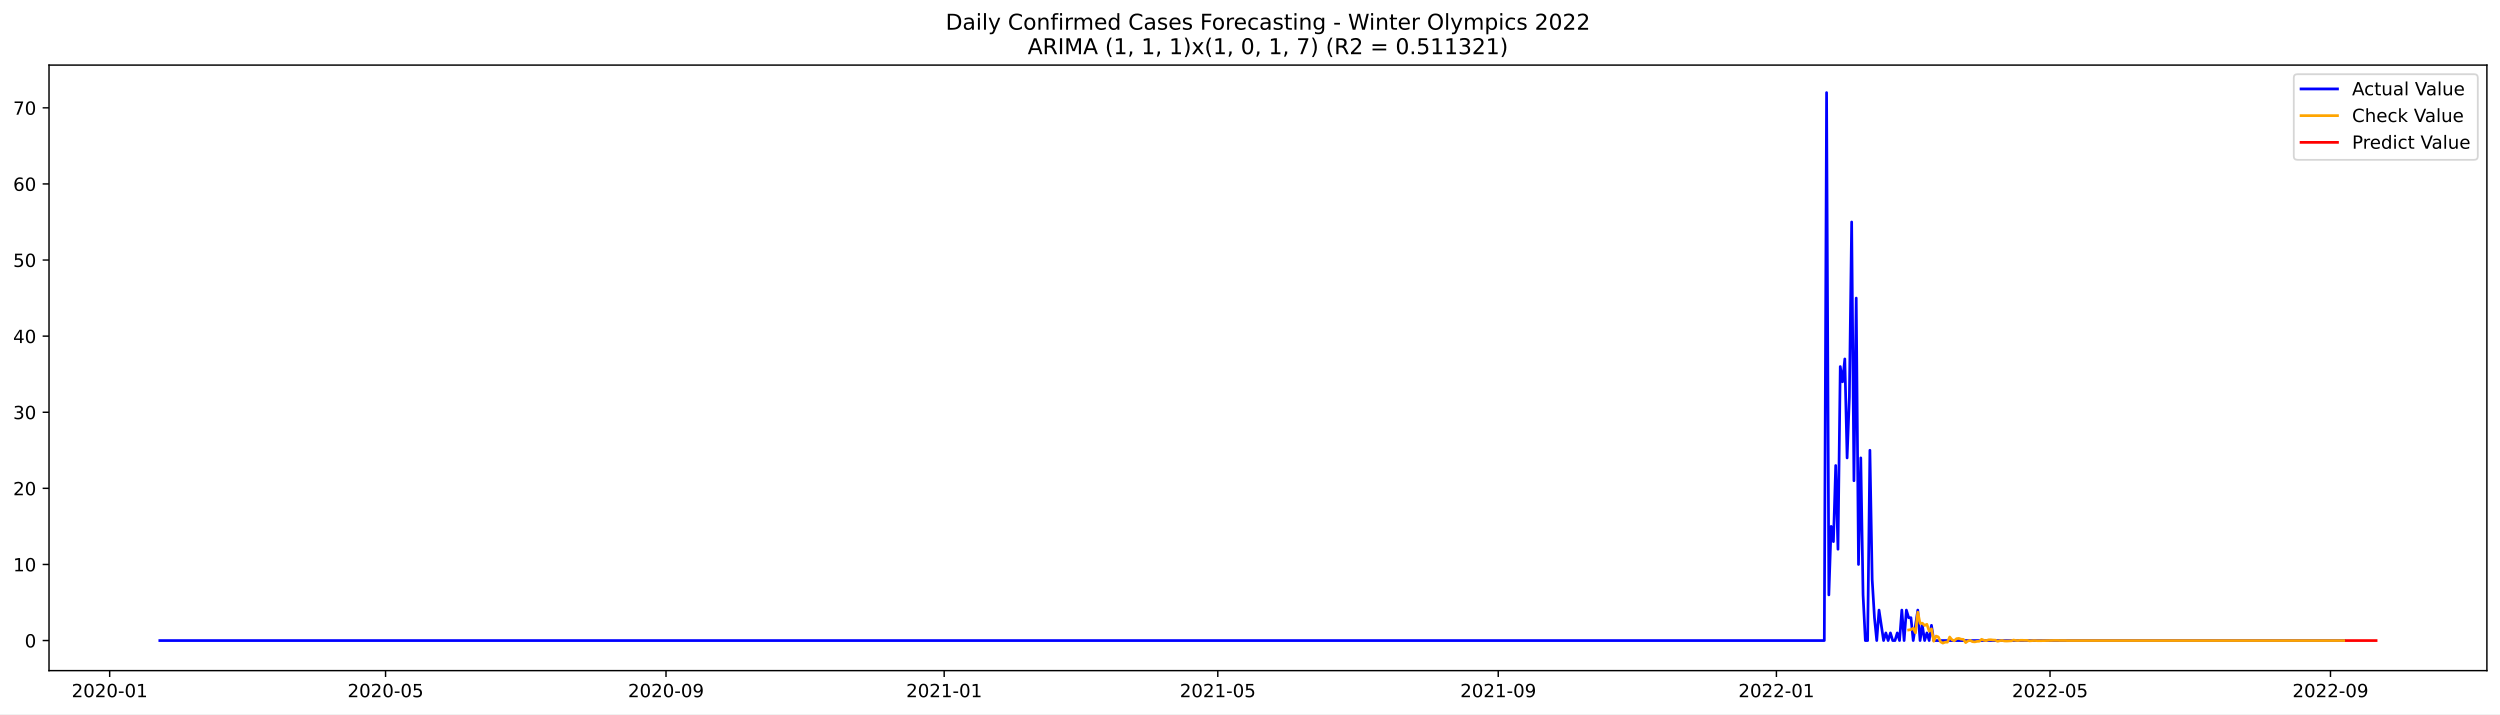
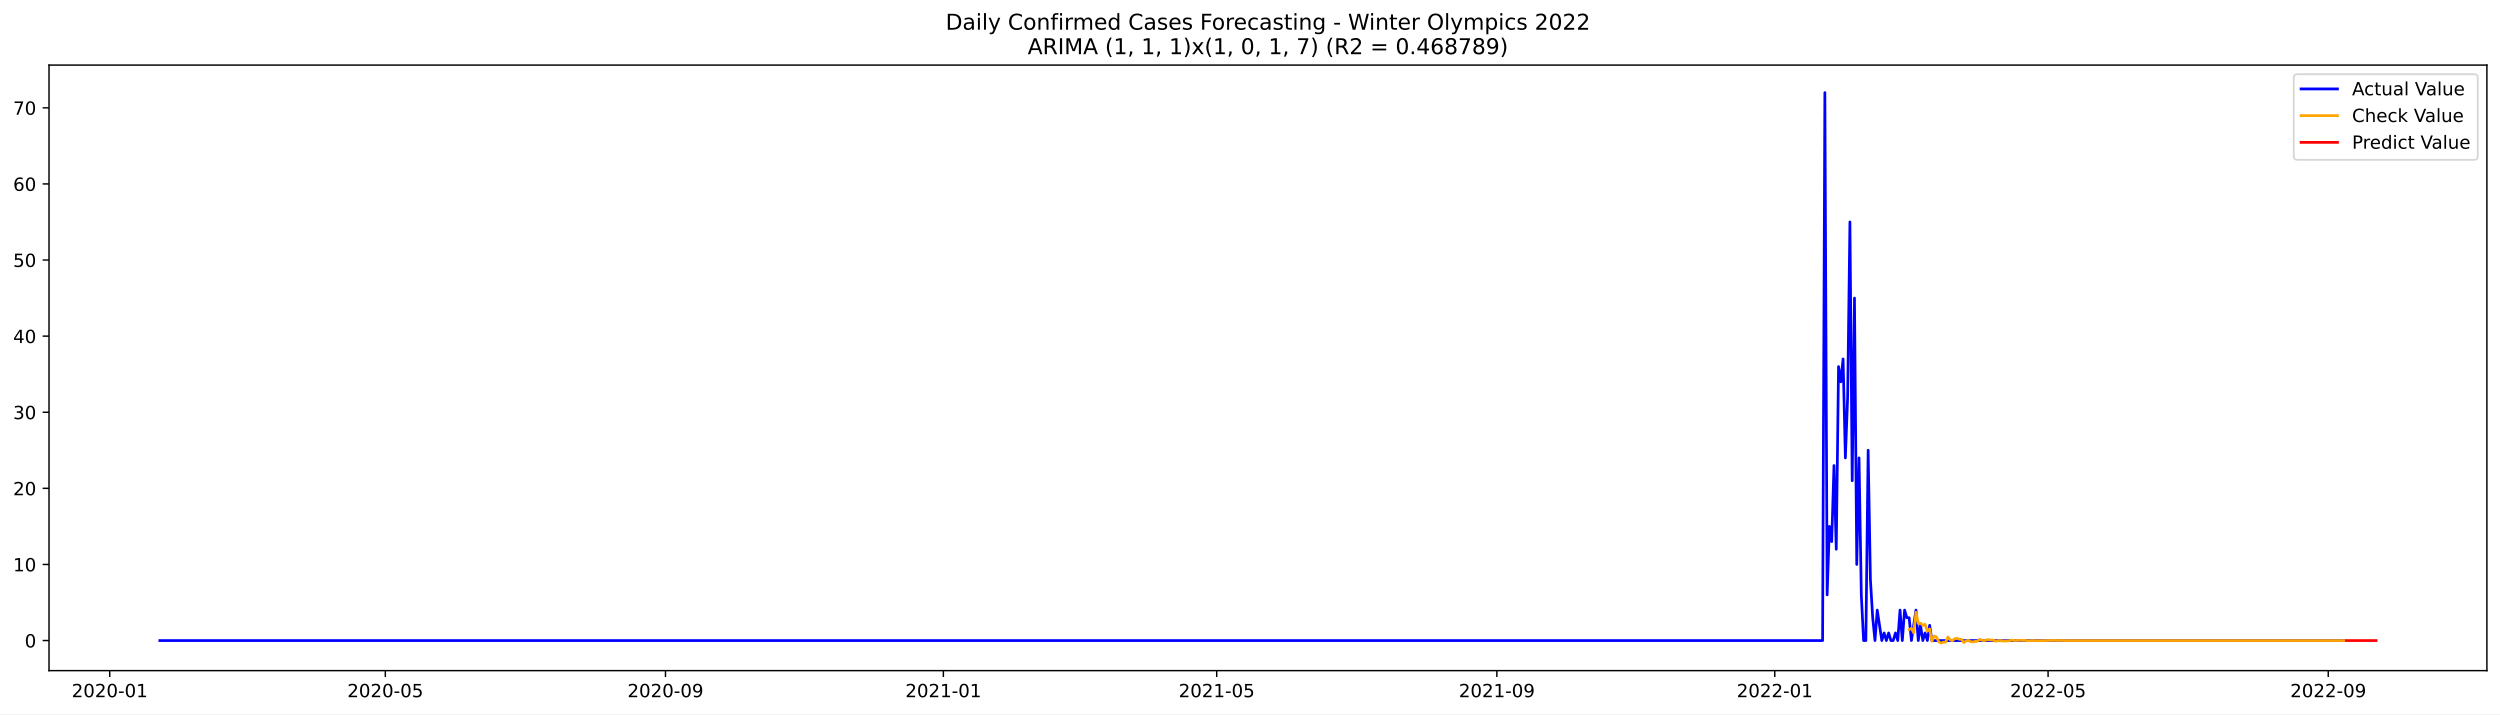
<svg xmlns="http://www.w3.org/2000/svg" xmlns:xlink="http://www.w3.org/1999/xlink" width="1373.325pt" height="392.274pt" viewBox="0 0 1373.325 392.274" version="1.1">
  <defs>
    <style type="text/css">*{stroke-linejoin: round; stroke-linecap: butt}</style>
  </defs>
  <g id="figure_1">
    <g id="patch_1">
      <path d="M 0 392.274  L 1373.325 392.274  L 1373.325 0  L 0 0  z " style="fill: #ffffff" />
    </g>
    <g id="axes_1">
      <g id="patch_2">
        <path d="M 26.925 368.396  L 1366.125 368.396  L 1366.125 35.755  L 26.925 35.755  z " style="fill: #ffffff" />
      </g>
      <g id="matplotlib.axis_1">
        <g id="xtick_1">
          <g id="line2d_1">
            <defs>
-               <path id="m6112188724" d="M 0 0  L 0 3.5  " style="stroke: #000000; stroke-width: 0.8" />
+               <path id="m1f21d8660a" d="M 0 0  L 0 3.5  " style="stroke: #000000; stroke-width: 0.8" />
            </defs>
            <g>
-               <use xlink:href="#m6112188724" x="60.242" y="368.396" style="stroke: #000000; stroke-width: 0.8" />
+               <use xlink:href="#m1f21d8660a" x="60.27" y="368.396" style="stroke: #000000; stroke-width: 0.8" />
            </g>
          </g>
          <g id="text_1">
-             <g transform="translate(39.35077 382.9939)scale(0.1 -0.1)">
+             <g transform="translate(39.37909 382.9939)scale(0.1 -0.1)">
              <defs>
                <path id="DejaVuSans-32" d="M 1228 531  L 3431 531  L 3431 0  L 469 0  L 469 531  Q 828 903 1448 1529  Q 2069 2156 2228 2338  Q 2531 2678 2651 2914  Q 2772 3150 2772 3378  Q 2772 3750 2511 3984  Q 2250 4219 1831 4219  Q 1534 4219 1204 4116  Q 875 4013 500 3803  L 500 4441  Q 881 4594 1212 4672  Q 1544 4750 1819 4750  Q 2544 4750 2975 4387  Q 3406 4025 3406 3419  Q 3406 3131 3298 2873  Q 3191 2616 2906 2266  Q 2828 2175 2409 1742  Q 1991 1309 1228 531  z " transform="scale(0.015625)" />
                <path id="DejaVuSans-30" d="M 2034 4250  Q 1547 4250 1301 3770  Q 1056 3291 1056 2328  Q 1056 1369 1301 889  Q 1547 409 2034 409  Q 2525 409 2770 889  Q 3016 1369 3016 2328  Q 3016 3291 2770 3770  Q 2525 4250 2034 4250  z M 2034 4750  Q 2819 4750 3233 4129  Q 3647 3509 3647 2328  Q 3647 1150 3233 529  Q 2819 -91 2034 -91  Q 1250 -91 836 529  Q 422 1150 422 2328  Q 422 3509 836 4129  Q 1250 4750 2034 4750  z " transform="scale(0.015625)" />
                <path id="DejaVuSans-2d" d="M 313 2009  L 1997 2009  L 1997 1497  L 313 1497  L 313 2009  z " transform="scale(0.015625)" />
                <path id="DejaVuSans-31" d="M 794 531  L 1825 531  L 1825 4091  L 703 3866  L 703 4441  L 1819 4666  L 2450 4666  L 2450 531  L 3481 531  L 3481 0  L 794 0  L 794 531  z " transform="scale(0.015625)" />
              </defs>
              <use xlink:href="#DejaVuSans-32" />
              <use xlink:href="#DejaVuSans-30" x="63.623" />
              <use xlink:href="#DejaVuSans-32" x="127.246" />
              <use xlink:href="#DejaVuSans-30" x="190.869" />
              <use xlink:href="#DejaVuSans-2d" x="254.492" />
              <use xlink:href="#DejaVuSans-30" x="290.576" />
              <use xlink:href="#DejaVuSans-31" x="354.199" />
            </g>
          </g>
        </g>
        <g id="xtick_2">
          <g id="line2d_2">
            <g>
-               <use xlink:href="#m6112188724" x="211.798" y="368.396" style="stroke: #000000; stroke-width: 0.8" />
+               <use xlink:href="#m1f21d8660a" x="211.67" y="368.396" style="stroke: #000000; stroke-width: 0.8" />
            </g>
          </g>
          <g id="text_2">
-             <g transform="translate(190.9063 382.9939)scale(0.1 -0.1)">
+             <g transform="translate(190.7789 382.9939)scale(0.1 -0.1)">
              <defs>
                <path id="DejaVuSans-35" d="M 691 4666  L 3169 4666  L 3169 4134  L 1269 4134  L 1269 2991  Q 1406 3038 1543 3061  Q 1681 3084 1819 3084  Q 2600 3084 3056 2656  Q 3513 2228 3513 1497  Q 3513 744 3044 326  Q 2575 -91 1722 -91  Q 1428 -91 1123 -41  Q 819 9 494 109  L 494 744  Q 775 591 1075 516  Q 1375 441 1709 441  Q 2250 441 2565 725  Q 2881 1009 2881 1497  Q 2881 1984 2565 2268  Q 2250 2553 1709 2553  Q 1456 2553 1204 2497  Q 953 2441 691 2322  L 691 4666  z " transform="scale(0.015625)" />
              </defs>
              <use xlink:href="#DejaVuSans-32" />
              <use xlink:href="#DejaVuSans-30" x="63.623" />
              <use xlink:href="#DejaVuSans-32" x="127.246" />
              <use xlink:href="#DejaVuSans-30" x="190.869" />
              <use xlink:href="#DejaVuSans-2d" x="254.492" />
              <use xlink:href="#DejaVuSans-30" x="290.576" />
              <use xlink:href="#DejaVuSans-35" x="354.199" />
            </g>
          </g>
        </g>
        <g id="xtick_3">
          <g id="line2d_3">
            <g>
-               <use xlink:href="#m6112188724" x="365.858" y="368.396" style="stroke: #000000; stroke-width: 0.8" />
+               <use xlink:href="#m1f21d8660a" x="365.573" y="368.396" style="stroke: #000000; stroke-width: 0.8" />
            </g>
          </g>
          <g id="text_3">
-             <g transform="translate(344.9669 382.9939)scale(0.1 -0.1)">
+             <g transform="translate(344.6812 382.9939)scale(0.1 -0.1)">
              <defs>
                <path id="DejaVuSans-39" d="M 703 97  L 703 672  Q 941 559 1184 500  Q 1428 441 1663 441  Q 2288 441 2617 861  Q 2947 1281 2994 2138  Q 2813 1869 2534 1725  Q 2256 1581 1919 1581  Q 1219 1581 811 2004  Q 403 2428 403 3163  Q 403 3881 828 4315  Q 1253 4750 1959 4750  Q 2769 4750 3195 4129  Q 3622 3509 3622 2328  Q 3622 1225 3098 567  Q 2575 -91 1691 -91  Q 1453 -91 1209 -44  Q 966 3 703 97  z M 1959 2075  Q 2384 2075 2632 2365  Q 2881 2656 2881 3163  Q 2881 3666 2632 3958  Q 2384 4250 1959 4250  Q 1534 4250 1286 3958  Q 1038 3666 1038 3163  Q 1038 2656 1286 2365  Q 1534 2075 1959 2075  z " transform="scale(0.015625)" />
              </defs>
              <use xlink:href="#DejaVuSans-32" />
              <use xlink:href="#DejaVuSans-30" x="63.623" />
              <use xlink:href="#DejaVuSans-32" x="127.246" />
              <use xlink:href="#DejaVuSans-30" x="190.869" />
              <use xlink:href="#DejaVuSans-2d" x="254.492" />
              <use xlink:href="#DejaVuSans-30" x="290.576" />
              <use xlink:href="#DejaVuSans-39" x="354.199" />
            </g>
          </g>
        </g>
        <g id="xtick_4">
          <g id="line2d_4">
            <g>
-               <use xlink:href="#m6112188724" x="518.666" y="368.396" style="stroke: #000000; stroke-width: 0.8" />
+               <use xlink:href="#m1f21d8660a" x="518.224" y="368.396" style="stroke: #000000; stroke-width: 0.8" />
            </g>
          </g>
          <g id="text_4">
-             <g transform="translate(497.775 382.9939)scale(0.1 -0.1)">
+             <g transform="translate(497.3322 382.9939)scale(0.1 -0.1)">
              <use xlink:href="#DejaVuSans-32" />
              <use xlink:href="#DejaVuSans-30" x="63.623" />
              <use xlink:href="#DejaVuSans-32" x="127.246" />
              <use xlink:href="#DejaVuSans-31" x="190.869" />
              <use xlink:href="#DejaVuSans-2d" x="254.492" />
              <use xlink:href="#DejaVuSans-30" x="290.576" />
              <use xlink:href="#DejaVuSans-31" x="354.199" />
            </g>
          </g>
        </g>
        <g id="xtick_5">
          <g id="line2d_5">
            <g>
-               <use xlink:href="#m6112188724" x="668.969" y="368.396" style="stroke: #000000; stroke-width: 0.8" />
+               <use xlink:href="#m1f21d8660a" x="668.372" y="368.396" style="stroke: #000000; stroke-width: 0.8" />
            </g>
          </g>
          <g id="text_5">
-             <g transform="translate(648.078 382.9939)scale(0.1 -0.1)">
+             <g transform="translate(647.4807 382.9939)scale(0.1 -0.1)">
              <use xlink:href="#DejaVuSans-32" />
              <use xlink:href="#DejaVuSans-30" x="63.623" />
              <use xlink:href="#DejaVuSans-32" x="127.246" />
              <use xlink:href="#DejaVuSans-31" x="190.869" />
              <use xlink:href="#DejaVuSans-2d" x="254.492" />
              <use xlink:href="#DejaVuSans-30" x="290.576" />
              <use xlink:href="#DejaVuSans-35" x="354.199" />
            </g>
          </g>
        </g>
        <g id="xtick_6">
          <g id="line2d_6">
            <g>
-               <use xlink:href="#m6112188724" x="823.03" y="368.396" style="stroke: #000000; stroke-width: 0.8" />
+               <use xlink:href="#m1f21d8660a" x="822.274" y="368.396" style="stroke: #000000; stroke-width: 0.8" />
            </g>
          </g>
          <g id="text_6">
-             <g transform="translate(802.1386 382.9939)scale(0.1 -0.1)">
+             <g transform="translate(801.383 382.9939)scale(0.1 -0.1)">
              <use xlink:href="#DejaVuSans-32" />
              <use xlink:href="#DejaVuSans-30" x="63.623" />
              <use xlink:href="#DejaVuSans-32" x="127.246" />
              <use xlink:href="#DejaVuSans-31" x="190.869" />
              <use xlink:href="#DejaVuSans-2d" x="254.492" />
              <use xlink:href="#DejaVuSans-30" x="290.576" />
              <use xlink:href="#DejaVuSans-39" x="354.199" />
            </g>
          </g>
        </g>
        <g id="xtick_7">
          <g id="line2d_7">
            <g>
-               <use xlink:href="#m6112188724" x="975.838" y="368.396" style="stroke: #000000; stroke-width: 0.8" />
+               <use xlink:href="#m1f21d8660a" x="974.925" y="368.396" style="stroke: #000000; stroke-width: 0.8" />
            </g>
          </g>
          <g id="text_7">
-             <g transform="translate(954.9467 382.9939)scale(0.1 -0.1)">
+             <g transform="translate(954.034 382.9939)scale(0.1 -0.1)">
              <use xlink:href="#DejaVuSans-32" />
              <use xlink:href="#DejaVuSans-30" x="63.623" />
              <use xlink:href="#DejaVuSans-32" x="127.246" />
              <use xlink:href="#DejaVuSans-32" x="190.869" />
              <use xlink:href="#DejaVuSans-2d" x="254.492" />
              <use xlink:href="#DejaVuSans-30" x="290.576" />
              <use xlink:href="#DejaVuSans-31" x="354.199" />
            </g>
          </g>
        </g>
        <g id="xtick_8">
          <g id="line2d_8">
            <g>
-               <use xlink:href="#m6112188724" x="1126.141" y="368.396" style="stroke: #000000; stroke-width: 0.8" />
+               <use xlink:href="#m1f21d8660a" x="1125.074" y="368.396" style="stroke: #000000; stroke-width: 0.8" />
            </g>
          </g>
          <g id="text_8">
-             <g transform="translate(1105.25 382.9939)scale(0.1 -0.1)">
+             <g transform="translate(1104.183 382.9939)scale(0.1 -0.1)">
              <use xlink:href="#DejaVuSans-32" />
              <use xlink:href="#DejaVuSans-30" x="63.623" />
              <use xlink:href="#DejaVuSans-32" x="127.246" />
              <use xlink:href="#DejaVuSans-32" x="190.869" />
              <use xlink:href="#DejaVuSans-2d" x="254.492" />
              <use xlink:href="#DejaVuSans-30" x="290.576" />
              <use xlink:href="#DejaVuSans-35" x="354.199" />
            </g>
          </g>
        </g>
        <g id="xtick_9">
          <g id="line2d_9">
            <g>
-               <use xlink:href="#m6112188724" x="1280.202" y="368.396" style="stroke: #000000; stroke-width: 0.8" />
+               <use xlink:href="#m1f21d8660a" x="1278.976" y="368.396" style="stroke: #000000; stroke-width: 0.8" />
            </g>
          </g>
          <g id="text_9">
-             <g transform="translate(1259.31 382.9939)scale(0.1 -0.1)">
+             <g transform="translate(1258.085 382.9939)scale(0.1 -0.1)">
              <use xlink:href="#DejaVuSans-32" />
              <use xlink:href="#DejaVuSans-30" x="63.623" />
              <use xlink:href="#DejaVuSans-32" x="127.246" />
              <use xlink:href="#DejaVuSans-32" x="190.869" />
              <use xlink:href="#DejaVuSans-2d" x="254.492" />
              <use xlink:href="#DejaVuSans-30" x="290.576" />
              <use xlink:href="#DejaVuSans-39" x="354.199" />
            </g>
          </g>
        </g>
      </g>
      <g id="matplotlib.axis_2">
        <g id="ytick_1">
          <g id="line2d_10">
            <defs>
-               <path id="m63f0f75469" d="M 0 0  L -3.5 0  " style="stroke: #000000; stroke-width: 0.8" />
+               <path id="md8cd4c653f" d="M 0 0  L -3.5 0  " style="stroke: #000000; stroke-width: 0.8" />
            </defs>
            <g>
-               <use xlink:href="#m63f0f75469" x="26.925" y="351.871" style="stroke: #000000; stroke-width: 0.8" />
+               <use xlink:href="#md8cd4c653f" x="26.925" y="351.871" style="stroke: #000000; stroke-width: 0.8" />
            </g>
          </g>
          <g id="text_10">
-             <g transform="translate(13.5625 355.6702)scale(0.1 -0.1)">
+             <g transform="translate(13.5625 355.6701)scale(0.1 -0.1)">
              <use xlink:href="#DejaVuSans-30" />
            </g>
          </g>
        </g>
        <g id="ytick_2">
          <g id="line2d_11">
            <g>
-               <use xlink:href="#m63f0f75469" x="26.925" y="310.066" style="stroke: #000000; stroke-width: 0.8" />
+               <use xlink:href="#md8cd4c653f" x="26.925" y="310.066" style="stroke: #000000; stroke-width: 0.8" />
            </g>
          </g>
          <g id="text_11">
            <g transform="translate(7.2 313.8652)scale(0.1 -0.1)">
              <use xlink:href="#DejaVuSans-31" />
              <use xlink:href="#DejaVuSans-30" x="63.623" />
            </g>
          </g>
        </g>
        <g id="ytick_3">
          <g id="line2d_12">
            <g>
-               <use xlink:href="#m63f0f75469" x="26.925" y="268.261" style="stroke: #000000; stroke-width: 0.8" />
+               <use xlink:href="#md8cd4c653f" x="26.925" y="268.261" style="stroke: #000000; stroke-width: 0.8" />
            </g>
          </g>
          <g id="text_12">
            <g transform="translate(7.2 272.0603)scale(0.1 -0.1)">
              <use xlink:href="#DejaVuSans-32" />
              <use xlink:href="#DejaVuSans-30" x="63.623" />
            </g>
          </g>
        </g>
        <g id="ytick_4">
          <g id="line2d_13">
            <g>
-               <use xlink:href="#m63f0f75469" x="26.925" y="226.456" style="stroke: #000000; stroke-width: 0.8" />
+               <use xlink:href="#md8cd4c653f" x="26.925" y="226.456" style="stroke: #000000; stroke-width: 0.8" />
            </g>
          </g>
          <g id="text_13">
            <g transform="translate(7.2 230.2554)scale(0.1 -0.1)">
              <defs>
                <path id="DejaVuSans-33" d="M 2597 2516  Q 3050 2419 3304 2112  Q 3559 1806 3559 1356  Q 3559 666 3084 287  Q 2609 -91 1734 -91  Q 1441 -91 1130 -33  Q 819 25 488 141  L 488 750  Q 750 597 1062 519  Q 1375 441 1716 441  Q 2309 441 2620 675  Q 2931 909 2931 1356  Q 2931 1769 2642 2001  Q 2353 2234 1838 2234  L 1294 2234  L 1294 2753  L 1863 2753  Q 2328 2753 2575 2939  Q 2822 3125 2822 3475  Q 2822 3834 2567 4026  Q 2313 4219 1838 4219  Q 1578 4219 1281 4162  Q 984 4106 628 3988  L 628 4550  Q 988 4650 1302 4700  Q 1616 4750 1894 4750  Q 2613 4750 3031 4423  Q 3450 4097 3450 3541  Q 3450 3153 3228 2886  Q 3006 2619 2597 2516  z " transform="scale(0.015625)" />
              </defs>
              <use xlink:href="#DejaVuSans-33" />
              <use xlink:href="#DejaVuSans-30" x="63.623" />
            </g>
          </g>
        </g>
        <g id="ytick_5">
          <g id="line2d_14">
            <g>
-               <use xlink:href="#m63f0f75469" x="26.925" y="184.651" style="stroke: #000000; stroke-width: 0.8" />
+               <use xlink:href="#md8cd4c653f" x="26.925" y="184.651" style="stroke: #000000; stroke-width: 0.8" />
            </g>
          </g>
          <g id="text_14">
-             <g transform="translate(7.2 188.4505)scale(0.1 -0.1)">
+             <g transform="translate(7.2 188.4504)scale(0.1 -0.1)">
              <defs>
                <path id="DejaVuSans-34" d="M 2419 4116  L 825 1625  L 2419 1625  L 2419 4116  z M 2253 4666  L 3047 4666  L 3047 1625  L 3713 1625  L 3713 1100  L 3047 1100  L 3047 0  L 2419 0  L 2419 1100  L 313 1100  L 313 1709  L 2253 4666  z " transform="scale(0.015625)" />
              </defs>
              <use xlink:href="#DejaVuSans-34" />
              <use xlink:href="#DejaVuSans-30" x="63.623" />
            </g>
          </g>
        </g>
        <g id="ytick_6">
          <g id="line2d_15">
            <g>
-               <use xlink:href="#m63f0f75469" x="26.925" y="142.846" style="stroke: #000000; stroke-width: 0.8" />
+               <use xlink:href="#md8cd4c653f" x="26.925" y="142.846" style="stroke: #000000; stroke-width: 0.8" />
            </g>
          </g>
          <g id="text_15">
            <g transform="translate(7.2 146.6455)scale(0.1 -0.1)">
              <use xlink:href="#DejaVuSans-35" />
              <use xlink:href="#DejaVuSans-30" x="63.623" />
            </g>
          </g>
        </g>
        <g id="ytick_7">
          <g id="line2d_16">
            <g>
-               <use xlink:href="#m63f0f75469" x="26.925" y="101.041" style="stroke: #000000; stroke-width: 0.8" />
+               <use xlink:href="#md8cd4c653f" x="26.925" y="101.041" style="stroke: #000000; stroke-width: 0.8" />
            </g>
          </g>
          <g id="text_16">
            <g transform="translate(7.2 104.8406)scale(0.1 -0.1)">
              <defs>
                <path id="DejaVuSans-36" d="M 2113 2584  Q 1688 2584 1439 2293  Q 1191 2003 1191 1497  Q 1191 994 1439 701  Q 1688 409 2113 409  Q 2538 409 2786 701  Q 3034 994 3034 1497  Q 3034 2003 2786 2293  Q 2538 2584 2113 2584  z M 3366 4563  L 3366 3988  Q 3128 4100 2886 4159  Q 2644 4219 2406 4219  Q 1781 4219 1451 3797  Q 1122 3375 1075 2522  Q 1259 2794 1537 2939  Q 1816 3084 2150 3084  Q 2853 3084 3261 2657  Q 3669 2231 3669 1497  Q 3669 778 3244 343  Q 2819 -91 2113 -91  Q 1303 -91 875 529  Q 447 1150 447 2328  Q 447 3434 972 4092  Q 1497 4750 2381 4750  Q 2619 4750 2861 4703  Q 3103 4656 3366 4563  z " transform="scale(0.015625)" />
              </defs>
              <use xlink:href="#DejaVuSans-36" />
              <use xlink:href="#DejaVuSans-30" x="63.623" />
            </g>
          </g>
        </g>
        <g id="ytick_8">
          <g id="line2d_17">
            <g>
-               <use xlink:href="#m63f0f75469" x="26.925" y="59.236" style="stroke: #000000; stroke-width: 0.8" />
+               <use xlink:href="#md8cd4c653f" x="26.925" y="59.236" style="stroke: #000000; stroke-width: 0.8" />
            </g>
          </g>
          <g id="text_17">
            <g transform="translate(7.2 63.0357)scale(0.1 -0.1)">
              <defs>
                <path id="DejaVuSans-37" d="M 525 4666  L 3525 4666  L 3525 4397  L 1831 0  L 1172 0  L 2766 4134  L 525 4134  L 525 4666  z " transform="scale(0.015625)" />
              </defs>
              <use xlink:href="#DejaVuSans-37" />
              <use xlink:href="#DejaVuSans-30" x="63.623" />
            </g>
          </g>
        </g>
      </g>
      <g id="line2d_18">
-         <path d="M 87.798 351.871  L 1002.141 351.871  L 1003.394 50.876  L 1004.646 326.788  L 1005.899 289.164  L 1007.151 297.525  L 1008.404 255.72  L 1009.656 301.705  L 1010.909 201.373  L 1012.161 209.734  L 1013.414 197.193  L 1014.666 251.539  L 1015.919 218.095  L 1017.171 121.944  L 1018.424 264.081  L 1019.677 163.749  L 1020.929 310.066  L 1022.182 251.539  L 1023.434 326.788  L 1024.687 351.871  L 1025.939 351.871  L 1027.192 247.359  L 1028.444 318.427  L 1029.697 339.329  L 1030.949 351.871  L 1032.202 335.149  L 1034.707 351.871  L 1035.959 347.69  L 1037.212 351.871  L 1038.464 347.69  L 1039.717 351.871  L 1040.969 351.871  L 1042.222 347.69  L 1043.474 351.871  L 1044.727 335.149  L 1045.98 351.871  L 1047.232 335.149  L 1048.485 339.329  L 1049.737 339.329  L 1050.99 351.871  L 1053.495 335.149  L 1054.747 351.871  L 1056 343.51  L 1057.252 351.871  L 1058.505 347.69  L 1059.757 351.871  L 1061.01 343.51  L 1062.262 351.871  L 1287.717 351.871  L 1287.717 351.871  " clip-path="url(#pc424effe5c)" style="fill: none; stroke: #0000ff; stroke-width: 1.5; stroke-linecap: square" />
+         <path d="M 87.798 351.871  L 1001.201 351.871  L 1002.453 50.876  L 1003.704 326.788  L 1004.955 289.164  L 1006.206 297.524  L 1007.458 255.72  L 1008.709 301.705  L 1009.96 201.373  L 1011.211 209.734  L 1012.463 197.193  L 1013.714 251.539  L 1014.965 218.095  L 1016.216 121.944  L 1017.468 264.081  L 1018.719 163.749  L 1019.97 310.066  L 1021.221 251.539  L 1022.472 326.788  L 1023.724 351.871  L 1024.975 351.871  L 1026.226 247.359  L 1027.477 318.427  L 1028.729 339.329  L 1029.98 351.871  L 1031.231 335.149  L 1033.734 351.871  L 1034.985 347.69  L 1036.236 351.871  L 1037.487 347.69  L 1038.739 351.871  L 1039.99 351.871  L 1041.241 347.69  L 1042.492 351.871  L 1043.744 335.149  L 1044.995 351.871  L 1046.246 335.149  L 1047.497 339.329  L 1048.748 339.329  L 1050 351.871  L 1052.502 335.149  L 1053.753 351.871  L 1055.005 343.51  L 1056.256 351.871  L 1057.507 347.69  L 1058.758 351.871  L 1060.01 343.51  L 1061.261 351.871  L 1287.735 351.871  L 1287.735 351.871  " clip-path="url(#p644313ac29)" style="fill: none; stroke: #0000ff; stroke-width: 1.5; stroke-linecap: square" />
      </g>
      <g id="line2d_19">
-         <path d="M 1048.485 346.056  L 1049.737 345.846  L 1050.99 345.16  L 1052.242 347.632  L 1053.495 336.302  L 1054.747 342.461  L 1056 342.335  L 1057.252 343.587  L 1058.505 342.942  L 1059.757 346.685  L 1061.01 345.461  L 1062.262 352.238  L 1063.515 349.415  L 1064.767 349.882  L 1066.02 352.568  L 1067.272 353.276  L 1068.525 352.775  L 1069.778 352.754  L 1071.03 349.946  L 1072.283 351.451  L 1073.535 352.013  L 1074.788 350.842  L 1076.04 350.674  L 1077.293 351.129  L 1078.545 351.225  L 1079.798 352.991  L 1081.05 352.095  L 1082.303 351.766  L 1083.555 352.491  L 1084.808 352.598  L 1086.06 352.322  L 1087.313 352.265  L 1088.565 351.184  L 1089.818 351.733  L 1091.07 351.935  L 1092.323 351.491  L 1093.576 351.425  L 1094.828 351.594  L 1096.081 351.63  L 1097.333 352.292  L 1098.586 351.955  L 1099.838 351.832  L 1101.091 352.104  L 1102.343 352.144  L 1104.848 352.019  L 1106.101 351.613  L 1107.353 351.819  L 1108.606 351.895  L 1109.858 351.728  L 1112.363 351.767  L 1113.616 351.78  L 1114.868 352.029  L 1117.373 351.856  L 1119.879 351.973  L 1128.646 351.808  L 1138.666 351.895  L 1193.778 351.869  L 1285.212 351.871  L 1287.717 351.871  L 1287.717 351.871  " clip-path="url(#pc424effe5c)" style="fill: none; stroke: #ffa500; stroke-width: 1.5; stroke-linecap: square" />
+         <path d="M 1048.748 345.846  L 1050 345.16  L 1051.251 347.632  L 1052.502 336.302  L 1053.753 342.461  L 1055.005 342.335  L 1056.256 343.586  L 1057.507 342.942  L 1058.758 346.685  L 1060.01 345.461  L 1061.261 352.238  L 1062.512 349.415  L 1063.763 349.882  L 1065.015 352.568  L 1066.266 353.276  L 1067.517 352.775  L 1068.768 352.754  L 1070.02 349.946  L 1071.271 351.451  L 1072.522 352.013  L 1073.773 350.842  L 1075.024 350.674  L 1076.276 351.129  L 1077.527 351.225  L 1078.778 352.991  L 1080.029 352.095  L 1081.281 351.766  L 1082.532 352.491  L 1083.783 352.598  L 1085.034 352.322  L 1086.286 352.265  L 1087.537 351.184  L 1088.788 351.733  L 1090.039 351.935  L 1091.291 351.491  L 1092.542 351.425  L 1093.793 351.594  L 1095.044 351.63  L 1096.296 352.292  L 1097.547 351.955  L 1098.798 351.832  L 1100.049 352.104  L 1101.3 352.144  L 1103.803 352.019  L 1105.054 351.613  L 1106.305 351.819  L 1107.557 351.895  L 1108.808 351.728  L 1111.31 351.767  L 1112.562 351.78  L 1113.813 352.029  L 1116.315 351.856  L 1118.818 351.973  L 1127.576 351.808  L 1137.586 351.895  L 1192.641 351.869  L 1283.981 351.871  L 1287.735 351.871  L 1287.735 351.871  " clip-path="url(#p644313ac29)" style="fill: none; stroke: #ffa500; stroke-width: 1.5; stroke-linecap: square" />
      </g>
      <g id="line2d_20">
-         <path d="M 1288.969 351.871  L 1290.222 351.871  L 1291.474 351.871  L 1292.727 351.871  L 1293.98 351.871  L 1295.232 351.871  L 1296.485 351.871  L 1297.737 351.871  L 1298.99 351.871  L 1300.242 351.871  L 1301.495 351.871  L 1302.747 351.871  L 1304 351.871  L 1305.252 351.871  " clip-path="url(#pc424effe5c)" style="fill: none; stroke: #ff0000; stroke-width: 1.5; stroke-linecap: square" />
+         <path d="M 1288.986 351.871  L 1290.237 351.871  L 1291.489 351.871  L 1292.74 351.871  L 1293.991 351.871  L 1295.242 351.871  L 1296.494 351.871  L 1297.745 351.871  L 1298.996 351.871  L 1300.247 351.871  L 1301.499 351.871  L 1302.75 351.871  L 1304.001 351.871  L 1305.252 351.871  " clip-path="url(#p644313ac29)" style="fill: none; stroke: #ff0000; stroke-width: 1.5; stroke-linecap: square" />
      </g>
      <g id="patch_3">
        <path d="M 26.925 368.396  L 26.925 35.755  " style="fill: none; stroke: #000000; stroke-width: 0.8; stroke-linejoin: miter; stroke-linecap: square" />
      </g>
      <g id="patch_4">
        <path d="M 1366.125 368.396  L 1366.125 35.755  " style="fill: none; stroke: #000000; stroke-width: 0.8; stroke-linejoin: miter; stroke-linecap: square" />
      </g>
      <g id="patch_5">
        <path d="M 26.925 368.396  L 1366.125 368.396  " style="fill: none; stroke: #000000; stroke-width: 0.8; stroke-linejoin: miter; stroke-linecap: square" />
      </g>
      <g id="patch_6">
        <path d="M 26.925 35.755  L 1366.125 35.755  " style="fill: none; stroke: #000000; stroke-width: 0.8; stroke-linejoin: miter; stroke-linecap: square" />
      </g>
      <g id="text_18">
        <g transform="translate(519.4772 16.31812)scale(0.12 -0.12)">
          <defs>
            <path id="DejaVuSans-44" d="M 1259 4147  L 1259 519  L 2022 519  Q 2988 519 3436 956  Q 3884 1394 3884 2338  Q 3884 3275 3436 3711  Q 2988 4147 2022 4147  L 1259 4147  z M 628 4666  L 1925 4666  Q 3281 4666 3915 4102  Q 4550 3538 4550 2338  Q 4550 1131 3912 565  Q 3275 0 1925 0  L 628 0  L 628 4666  z " transform="scale(0.015625)" />
            <path id="DejaVuSans-61" d="M 2194 1759  Q 1497 1759 1228 1600  Q 959 1441 959 1056  Q 959 750 1161 570  Q 1363 391 1709 391  Q 2188 391 2477 730  Q 2766 1069 2766 1631  L 2766 1759  L 2194 1759  z M 3341 1997  L 3341 0  L 2766 0  L 2766 531  Q 2569 213 2275 61  Q 1981 -91 1556 -91  Q 1019 -91 701 211  Q 384 513 384 1019  Q 384 1609 779 1909  Q 1175 2209 1959 2209  L 2766 2209  L 2766 2266  Q 2766 2663 2505 2880  Q 2244 3097 1772 3097  Q 1472 3097 1187 3025  Q 903 2953 641 2809  L 641 3341  Q 956 3463 1253 3523  Q 1550 3584 1831 3584  Q 2591 3584 2966 3190  Q 3341 2797 3341 1997  z " transform="scale(0.015625)" />
            <path id="DejaVuSans-69" d="M 603 3500  L 1178 3500  L 1178 0  L 603 0  L 603 3500  z M 603 4863  L 1178 4863  L 1178 4134  L 603 4134  L 603 4863  z " transform="scale(0.015625)" />
            <path id="DejaVuSans-6c" d="M 603 4863  L 1178 4863  L 1178 0  L 603 0  L 603 4863  z " transform="scale(0.015625)" />
            <path id="DejaVuSans-79" d="M 2059 -325  Q 1816 -950 1584 -1140  Q 1353 -1331 966 -1331  L 506 -1331  L 506 -850  L 844 -850  Q 1081 -850 1212 -737  Q 1344 -625 1503 -206  L 1606 56  L 191 3500  L 800 3500  L 1894 763  L 2988 3500  L 3597 3500  L 2059 -325  z " transform="scale(0.015625)" />
            <path id="DejaVuSans-20" transform="scale(0.015625)" />
            <path id="DejaVuSans-43" d="M 4122 4306  L 4122 3641  Q 3803 3938 3442 4084  Q 3081 4231 2675 4231  Q 1875 4231 1450 3742  Q 1025 3253 1025 2328  Q 1025 1406 1450 917  Q 1875 428 2675 428  Q 3081 428 3442 575  Q 3803 722 4122 1019  L 4122 359  Q 3791 134 3420 21  Q 3050 -91 2638 -91  Q 1578 -91 968 557  Q 359 1206 359 2328  Q 359 3453 968 4101  Q 1578 4750 2638 4750  Q 3056 4750 3426 4639  Q 3797 4528 4122 4306  z " transform="scale(0.015625)" />
            <path id="DejaVuSans-6f" d="M 1959 3097  Q 1497 3097 1228 2736  Q 959 2375 959 1747  Q 959 1119 1226 758  Q 1494 397 1959 397  Q 2419 397 2687 759  Q 2956 1122 2956 1747  Q 2956 2369 2687 2733  Q 2419 3097 1959 3097  z M 1959 3584  Q 2709 3584 3137 3096  Q 3566 2609 3566 1747  Q 3566 888 3137 398  Q 2709 -91 1959 -91  Q 1206 -91 779 398  Q 353 888 353 1747  Q 353 2609 779 3096  Q 1206 3584 1959 3584  z " transform="scale(0.015625)" />
            <path id="DejaVuSans-6e" d="M 3513 2113  L 3513 0  L 2938 0  L 2938 2094  Q 2938 2591 2744 2837  Q 2550 3084 2163 3084  Q 1697 3084 1428 2787  Q 1159 2491 1159 1978  L 1159 0  L 581 0  L 581 3500  L 1159 3500  L 1159 2956  Q 1366 3272 1645 3428  Q 1925 3584 2291 3584  Q 2894 3584 3203 3211  Q 3513 2838 3513 2113  z " transform="scale(0.015625)" />
            <path id="DejaVuSans-66" d="M 2375 4863  L 2375 4384  L 1825 4384  Q 1516 4384 1395 4259  Q 1275 4134 1275 3809  L 1275 3500  L 2222 3500  L 2222 3053  L 1275 3053  L 1275 0  L 697 0  L 697 3053  L 147 3053  L 147 3500  L 697 3500  L 697 3744  Q 697 4328 969 4595  Q 1241 4863 1831 4863  L 2375 4863  z " transform="scale(0.015625)" />
            <path id="DejaVuSans-72" d="M 2631 2963  Q 2534 3019 2420 3045  Q 2306 3072 2169 3072  Q 1681 3072 1420 2755  Q 1159 2438 1159 1844  L 1159 0  L 581 0  L 581 3500  L 1159 3500  L 1159 2956  Q 1341 3275 1631 3429  Q 1922 3584 2338 3584  Q 2397 3584 2469 3576  Q 2541 3569 2628 3553  L 2631 2963  z " transform="scale(0.015625)" />
            <path id="DejaVuSans-6d" d="M 3328 2828  Q 3544 3216 3844 3400  Q 4144 3584 4550 3584  Q 5097 3584 5394 3201  Q 5691 2819 5691 2113  L 5691 0  L 5113 0  L 5113 2094  Q 5113 2597 4934 2840  Q 4756 3084 4391 3084  Q 3944 3084 3684 2787  Q 3425 2491 3425 1978  L 3425 0  L 2847 0  L 2847 2094  Q 2847 2600 2669 2842  Q 2491 3084 2119 3084  Q 1678 3084 1418 2786  Q 1159 2488 1159 1978  L 1159 0  L 581 0  L 581 3500  L 1159 3500  L 1159 2956  Q 1356 3278 1631 3431  Q 1906 3584 2284 3584  Q 2666 3584 2933 3390  Q 3200 3197 3328 2828  z " transform="scale(0.015625)" />
            <path id="DejaVuSans-65" d="M 3597 1894  L 3597 1613  L 953 1613  Q 991 1019 1311 708  Q 1631 397 2203 397  Q 2534 397 2845 478  Q 3156 559 3463 722  L 3463 178  Q 3153 47 2828 -22  Q 2503 -91 2169 -91  Q 1331 -91 842 396  Q 353 884 353 1716  Q 353 2575 817 3079  Q 1281 3584 2069 3584  Q 2775 3584 3186 3129  Q 3597 2675 3597 1894  z M 3022 2063  Q 3016 2534 2758 2815  Q 2500 3097 2075 3097  Q 1594 3097 1305 2825  Q 1016 2553 972 2059  L 3022 2063  z " transform="scale(0.015625)" />
            <path id="DejaVuSans-64" d="M 2906 2969  L 2906 4863  L 3481 4863  L 3481 0  L 2906 0  L 2906 525  Q 2725 213 2448 61  Q 2172 -91 1784 -91  Q 1150 -91 751 415  Q 353 922 353 1747  Q 353 2572 751 3078  Q 1150 3584 1784 3584  Q 2172 3584 2448 3432  Q 2725 3281 2906 2969  z M 947 1747  Q 947 1113 1208 752  Q 1469 391 1925 391  Q 2381 391 2643 752  Q 2906 1113 2906 1747  Q 2906 2381 2643 2742  Q 2381 3103 1925 3103  Q 1469 3103 1208 2742  Q 947 2381 947 1747  z " transform="scale(0.015625)" />
            <path id="DejaVuSans-73" d="M 2834 3397  L 2834 2853  Q 2591 2978 2328 3040  Q 2066 3103 1784 3103  Q 1356 3103 1142 2972  Q 928 2841 928 2578  Q 928 2378 1081 2264  Q 1234 2150 1697 2047  L 1894 2003  Q 2506 1872 2764 1633  Q 3022 1394 3022 966  Q 3022 478 2636 193  Q 2250 -91 1575 -91  Q 1294 -91 989 -36  Q 684 19 347 128  L 347 722  Q 666 556 975 473  Q 1284 391 1588 391  Q 1994 391 2212 530  Q 2431 669 2431 922  Q 2431 1156 2273 1281  Q 2116 1406 1581 1522  L 1381 1569  Q 847 1681 609 1914  Q 372 2147 372 2553  Q 372 3047 722 3315  Q 1072 3584 1716 3584  Q 2034 3584 2315 3537  Q 2597 3491 2834 3397  z " transform="scale(0.015625)" />
            <path id="DejaVuSans-46" d="M 628 4666  L 3309 4666  L 3309 4134  L 1259 4134  L 1259 2759  L 3109 2759  L 3109 2228  L 1259 2228  L 1259 0  L 628 0  L 628 4666  z " transform="scale(0.015625)" />
            <path id="DejaVuSans-63" d="M 3122 3366  L 3122 2828  Q 2878 2963 2633 3030  Q 2388 3097 2138 3097  Q 1578 3097 1268 2742  Q 959 2388 959 1747  Q 959 1106 1268 751  Q 1578 397 2138 397  Q 2388 397 2633 464  Q 2878 531 3122 666  L 3122 134  Q 2881 22 2623 -34  Q 2366 -91 2075 -91  Q 1284 -91 818 406  Q 353 903 353 1747  Q 353 2603 823 3093  Q 1294 3584 2113 3584  Q 2378 3584 2631 3529  Q 2884 3475 3122 3366  z " transform="scale(0.015625)" />
            <path id="DejaVuSans-74" d="M 1172 4494  L 1172 3500  L 2356 3500  L 2356 3053  L 1172 3053  L 1172 1153  Q 1172 725 1289 603  Q 1406 481 1766 481  L 2356 481  L 2356 0  L 1766 0  Q 1100 0 847 248  Q 594 497 594 1153  L 594 3053  L 172 3053  L 172 3500  L 594 3500  L 594 4494  L 1172 4494  z " transform="scale(0.015625)" />
            <path id="DejaVuSans-67" d="M 2906 1791  Q 2906 2416 2648 2759  Q 2391 3103 1925 3103  Q 1463 3103 1205 2759  Q 947 2416 947 1791  Q 947 1169 1205 825  Q 1463 481 1925 481  Q 2391 481 2648 825  Q 2906 1169 2906 1791  z M 3481 434  Q 3481 -459 3084 -895  Q 2688 -1331 1869 -1331  Q 1566 -1331 1297 -1286  Q 1028 -1241 775 -1147  L 775 -588  Q 1028 -725 1275 -790  Q 1522 -856 1778 -856  Q 2344 -856 2625 -561  Q 2906 -266 2906 331  L 2906 616  Q 2728 306 2450 153  Q 2172 0 1784 0  Q 1141 0 747 490  Q 353 981 353 1791  Q 353 2603 747 3093  Q 1141 3584 1784 3584  Q 2172 3584 2450 3431  Q 2728 3278 2906 2969  L 2906 3500  L 3481 3500  L 3481 434  z " transform="scale(0.015625)" />
            <path id="DejaVuSans-57" d="M 213 4666  L 850 4666  L 1831 722  L 2809 4666  L 3519 4666  L 4500 722  L 5478 4666  L 6119 4666  L 4947 0  L 4153 0  L 3169 4050  L 2175 0  L 1381 0  L 213 4666  z " transform="scale(0.015625)" />
            <path id="DejaVuSans-4f" d="M 2522 4238  Q 1834 4238 1429 3725  Q 1025 3213 1025 2328  Q 1025 1447 1429 934  Q 1834 422 2522 422  Q 3209 422 3611 934  Q 4013 1447 4013 2328  Q 4013 3213 3611 3725  Q 3209 4238 2522 4238  z M 2522 4750  Q 3503 4750 4090 4092  Q 4678 3434 4678 2328  Q 4678 1225 4090 567  Q 3503 -91 2522 -91  Q 1538 -91 948 565  Q 359 1222 359 2328  Q 359 3434 948 4092  Q 1538 4750 2522 4750  z " transform="scale(0.015625)" />
            <path id="DejaVuSans-70" d="M 1159 525  L 1159 -1331  L 581 -1331  L 581 3500  L 1159 3500  L 1159 2969  Q 1341 3281 1617 3432  Q 1894 3584 2278 3584  Q 2916 3584 3314 3078  Q 3713 2572 3713 1747  Q 3713 922 3314 415  Q 2916 -91 2278 -91  Q 1894 -91 1617 61  Q 1341 213 1159 525  z M 3116 1747  Q 3116 2381 2855 2742  Q 2594 3103 2138 3103  Q 1681 3103 1420 2742  Q 1159 2381 1159 1747  Q 1159 1113 1420 752  Q 1681 391 2138 391  Q 2594 391 2855 752  Q 3116 1113 3116 1747  z " transform="scale(0.015625)" />
          </defs>
          <use xlink:href="#DejaVuSans-44" />
          <use xlink:href="#DejaVuSans-61" x="77.002" />
          <use xlink:href="#DejaVuSans-69" x="138.281" />
          <use xlink:href="#DejaVuSans-6c" x="166.064" />
          <use xlink:href="#DejaVuSans-79" x="193.848" />
          <use xlink:href="#DejaVuSans-20" x="253.027" />
          <use xlink:href="#DejaVuSans-43" x="284.814" />
          <use xlink:href="#DejaVuSans-6f" x="354.639" />
          <use xlink:href="#DejaVuSans-6e" x="415.82" />
          <use xlink:href="#DejaVuSans-66" x="479.199" />
          <use xlink:href="#DejaVuSans-69" x="514.404" />
          <use xlink:href="#DejaVuSans-72" x="542.188" />
          <use xlink:href="#DejaVuSans-6d" x="581.551" />
          <use xlink:href="#DejaVuSans-65" x="678.963" />
          <use xlink:href="#DejaVuSans-64" x="740.486" />
          <use xlink:href="#DejaVuSans-20" x="803.963" />
          <use xlink:href="#DejaVuSans-43" x="835.75" />
          <use xlink:href="#DejaVuSans-61" x="905.574" />
          <use xlink:href="#DejaVuSans-73" x="966.854" />
          <use xlink:href="#DejaVuSans-65" x="1018.953" />
          <use xlink:href="#DejaVuSans-73" x="1080.477" />
          <use xlink:href="#DejaVuSans-20" x="1132.576" />
          <use xlink:href="#DejaVuSans-46" x="1164.363" />
          <use xlink:href="#DejaVuSans-6f" x="1218.258" />
          <use xlink:href="#DejaVuSans-72" x="1279.439" />
          <use xlink:href="#DejaVuSans-65" x="1318.303" />
          <use xlink:href="#DejaVuSans-63" x="1379.826" />
          <use xlink:href="#DejaVuSans-61" x="1434.807" />
          <use xlink:href="#DejaVuSans-73" x="1496.086" />
          <use xlink:href="#DejaVuSans-74" x="1548.186" />
          <use xlink:href="#DejaVuSans-69" x="1587.395" />
          <use xlink:href="#DejaVuSans-6e" x="1615.178" />
          <use xlink:href="#DejaVuSans-67" x="1678.557" />
          <use xlink:href="#DejaVuSans-20" x="1742.033" />
          <use xlink:href="#DejaVuSans-2d" x="1773.82" />
          <use xlink:href="#DejaVuSans-20" x="1809.904" />
          <use xlink:href="#DejaVuSans-57" x="1841.691" />
          <use xlink:href="#DejaVuSans-69" x="1938.318" />
          <use xlink:href="#DejaVuSans-6e" x="1966.102" />
          <use xlink:href="#DejaVuSans-74" x="2029.48" />
          <use xlink:href="#DejaVuSans-65" x="2068.689" />
          <use xlink:href="#DejaVuSans-72" x="2130.213" />
          <use xlink:href="#DejaVuSans-20" x="2171.326" />
          <use xlink:href="#DejaVuSans-4f" x="2203.113" />
          <use xlink:href="#DejaVuSans-6c" x="2281.824" />
          <use xlink:href="#DejaVuSans-79" x="2309.607" />
          <use xlink:href="#DejaVuSans-6d" x="2368.787" />
          <use xlink:href="#DejaVuSans-70" x="2466.199" />
          <use xlink:href="#DejaVuSans-69" x="2529.676" />
          <use xlink:href="#DejaVuSans-63" x="2557.459" />
          <use xlink:href="#DejaVuSans-73" x="2612.439" />
          <use xlink:href="#DejaVuSans-20" x="2664.539" />
          <use xlink:href="#DejaVuSans-32" x="2696.326" />
          <use xlink:href="#DejaVuSans-30" x="2759.949" />
          <use xlink:href="#DejaVuSans-32" x="2823.572" />
          <use xlink:href="#DejaVuSans-32" x="2887.195" />
        </g>
        <g transform="translate(564.5409 29.7555)scale(0.12 -0.12)">
          <defs>
            <path id="DejaVuSans-41" d="M 2188 4044  L 1331 1722  L 3047 1722  L 2188 4044  z M 1831 4666  L 2547 4666  L 4325 0  L 3669 0  L 3244 1197  L 1141 1197  L 716 0  L 50 0  L 1831 4666  z " transform="scale(0.015625)" />
            <path id="DejaVuSans-52" d="M 2841 2188  Q 3044 2119 3236 1894  Q 3428 1669 3622 1275  L 4263 0  L 3584 0  L 2988 1197  Q 2756 1666 2539 1819  Q 2322 1972 1947 1972  L 1259 1972  L 1259 0  L 628 0  L 628 4666  L 2053 4666  Q 2853 4666 3247 4331  Q 3641 3997 3641 3322  Q 3641 2881 3436 2590  Q 3231 2300 2841 2188  z M 1259 4147  L 1259 2491  L 2053 2491  Q 2509 2491 2742 2702  Q 2975 2913 2975 3322  Q 2975 3731 2742 3939  Q 2509 4147 2053 4147  L 1259 4147  z " transform="scale(0.015625)" />
            <path id="DejaVuSans-49" d="M 628 4666  L 1259 4666  L 1259 0  L 628 0  L 628 4666  z " transform="scale(0.015625)" />
            <path id="DejaVuSans-4d" d="M 628 4666  L 1569 4666  L 2759 1491  L 3956 4666  L 4897 4666  L 4897 0  L 4281 0  L 4281 4097  L 3078 897  L 2444 897  L 1241 4097  L 1241 0  L 628 0  L 628 4666  z " transform="scale(0.015625)" />
            <path id="DejaVuSans-28" d="M 1984 4856  Q 1566 4138 1362 3434  Q 1159 2731 1159 2009  Q 1159 1288 1364 580  Q 1569 -128 1984 -844  L 1484 -844  Q 1016 -109 783 600  Q 550 1309 550 2009  Q 550 2706 781 3412  Q 1013 4119 1484 4856  L 1984 4856  z " transform="scale(0.015625)" />
            <path id="DejaVuSans-2c" d="M 750 794  L 1409 794  L 1409 256  L 897 -744  L 494 -744  L 750 256  L 750 794  z " transform="scale(0.015625)" />
            <path id="DejaVuSans-29" d="M 513 4856  L 1013 4856  Q 1481 4119 1714 3412  Q 1947 2706 1947 2009  Q 1947 1309 1714 600  Q 1481 -109 1013 -844  L 513 -844  Q 928 -128 1133 580  Q 1338 1288 1338 2009  Q 1338 2731 1133 3434  Q 928 4138 513 4856  z " transform="scale(0.015625)" />
            <path id="DejaVuSans-78" d="M 3513 3500  L 2247 1797  L 3578 0  L 2900 0  L 1881 1375  L 863 0  L 184 0  L 1544 1831  L 300 3500  L 978 3500  L 1906 2253  L 2834 3500  L 3513 3500  z " transform="scale(0.015625)" />
            <path id="DejaVuSans-3d" d="M 678 2906  L 4684 2906  L 4684 2381  L 678 2381  L 678 2906  z M 678 1631  L 4684 1631  L 4684 1100  L 678 1100  L 678 1631  z " transform="scale(0.015625)" />
            <path id="DejaVuSans-2e" d="M 684 794  L 1344 794  L 1344 0  L 684 0  L 684 794  z " transform="scale(0.015625)" />
+             <path id="DejaVuSans-38" d="M 2034 2216  Q 1584 2216 1326 1975  Q 1069 1734 1069 1313  Q 1069 891 1326 650  Q 1584 409 2034 409  Q 2484 409 2743 651  Q 3003 894 3003 1313  Q 3003 1734 2745 1975  Q 2488 2216 2034 2216  z M 1403 2484  Q 997 2584 770 2862  Q 544 3141 544 3541  Q 544 4100 942 4425  Q 1341 4750 2034 4750  Q 2731 4750 3128 4425  Q 3525 4100 3525 3541  Q 3525 3141 3298 2862  Q 3072 2584 2669 2484  Q 3125 2378 3379 2068  Q 3634 1759 3634 1313  Q 3634 634 3220 271  Q 2806 -91 2034 -91  Q 1263 -91 848 271  Q 434 634 434 1313  Q 434 1759 690 2068  Q 947 2378 1403 2484  z M 1172 3481  Q 1172 3119 1398 2916  Q 1625 2713 2034 2713  Q 2441 2713 2670 2916  Q 2900 3119 2900 3481  Q 2900 3844 2670 4047  Q 2441 4250 2034 4250  Q 1625 4250 1398 4047  Q 1172 3844 1172 3481  z " transform="scale(0.015625)" />
          </defs>
          <use xlink:href="#DejaVuSans-41" />
          <use xlink:href="#DejaVuSans-52" x="68.408" />
          <use xlink:href="#DejaVuSans-49" x="137.891" />
          <use xlink:href="#DejaVuSans-4d" x="167.383" />
          <use xlink:href="#DejaVuSans-41" x="253.662" />
          <use xlink:href="#DejaVuSans-20" x="322.07" />
          <use xlink:href="#DejaVuSans-28" x="353.857" />
          <use xlink:href="#DejaVuSans-31" x="392.871" />
          <use xlink:href="#DejaVuSans-2c" x="456.494" />
          <use xlink:href="#DejaVuSans-20" x="488.281" />
          <use xlink:href="#DejaVuSans-31" x="520.068" />
          <use xlink:href="#DejaVuSans-2c" x="583.691" />
          <use xlink:href="#DejaVuSans-20" x="615.479" />
          <use xlink:href="#DejaVuSans-31" x="647.266" />
          <use xlink:href="#DejaVuSans-29" x="710.889" />
          <use xlink:href="#DejaVuSans-78" x="749.902" />
          <use xlink:href="#DejaVuSans-28" x="809.082" />
          <use xlink:href="#DejaVuSans-31" x="848.096" />
          <use xlink:href="#DejaVuSans-2c" x="911.719" />
          <use xlink:href="#DejaVuSans-20" x="943.506" />
          <use xlink:href="#DejaVuSans-30" x="975.293" />
          <use xlink:href="#DejaVuSans-2c" x="1038.916" />
          <use xlink:href="#DejaVuSans-20" x="1070.703" />
          <use xlink:href="#DejaVuSans-31" x="1102.49" />
          <use xlink:href="#DejaVuSans-2c" x="1166.113" />
          <use xlink:href="#DejaVuSans-20" x="1197.9" />
          <use xlink:href="#DejaVuSans-37" x="1229.688" />
          <use xlink:href="#DejaVuSans-29" x="1293.311" />
          <use xlink:href="#DejaVuSans-20" x="1332.324" />
          <use xlink:href="#DejaVuSans-28" x="1364.111" />
          <use xlink:href="#DejaVuSans-52" x="1403.125" />
          <use xlink:href="#DejaVuSans-32" x="1472.607" />
          <use xlink:href="#DejaVuSans-20" x="1536.23" />
          <use xlink:href="#DejaVuSans-3d" x="1568.018" />
          <use xlink:href="#DejaVuSans-20" x="1651.807" />
          <use xlink:href="#DejaVuSans-30" x="1683.594" />
          <use xlink:href="#DejaVuSans-2e" x="1747.217" />
-           <use xlink:href="#DejaVuSans-35" x="1779.004" />
-           <use xlink:href="#DejaVuSans-31" x="1842.627" />
-           <use xlink:href="#DejaVuSans-31" x="1906.25" />
-           <use xlink:href="#DejaVuSans-33" x="1969.873" />
-           <use xlink:href="#DejaVuSans-32" x="2033.496" />
-           <use xlink:href="#DejaVuSans-31" x="2097.119" />
+           <use xlink:href="#DejaVuSans-34" x="1779.004" />
+           <use xlink:href="#DejaVuSans-36" x="1842.627" />
+           <use xlink:href="#DejaVuSans-38" x="1906.25" />
+           <use xlink:href="#DejaVuSans-37" x="1969.873" />
+           <use xlink:href="#DejaVuSans-38" x="2033.496" />
+           <use xlink:href="#DejaVuSans-39" x="2097.119" />
          <use xlink:href="#DejaVuSans-29" x="2160.742" />
        </g>
      </g>
      <g id="legend_1">
        <g id="patch_7">
          <path d="M 1262.045 87.79  L 1359.125 87.79  Q 1361.125 87.79 1361.125 85.79  L 1361.125 42.755  Q 1361.125 40.755 1359.125 40.755  L 1262.045 40.755  Q 1260.045 40.755 1260.045 42.755  L 1260.045 85.79  Q 1260.045 87.79 1262.045 87.79  z " style="fill: #ffffff; opacity: 0.8; stroke: #cccccc; stroke-linejoin: miter" />
        </g>
        <g id="line2d_21">
          <path d="M 1264.045 48.854  L 1274.045 48.854  L 1284.045 48.854  " style="fill: none; stroke: #0000ff; stroke-width: 1.5; stroke-linecap: square" />
        </g>
        <g id="text_19">
          <g transform="translate(1292.045 52.35394)scale(0.1 -0.1)">
            <defs>
              <path id="DejaVuSans-75" d="M 544 1381  L 544 3500  L 1119 3500  L 1119 1403  Q 1119 906 1312 657  Q 1506 409 1894 409  Q 2359 409 2629 706  Q 2900 1003 2900 1516  L 2900 3500  L 3475 3500  L 3475 0  L 2900 0  L 2900 538  Q 2691 219 2414 64  Q 2138 -91 1772 -91  Q 1169 -91 856 284  Q 544 659 544 1381  z M 1991 3584  L 1991 3584  z " transform="scale(0.015625)" />
              <path id="DejaVuSans-56" d="M 1831 0  L 50 4666  L 709 4666  L 2188 738  L 3669 4666  L 4325 4666  L 2547 0  L 1831 0  z " transform="scale(0.015625)" />
            </defs>
            <use xlink:href="#DejaVuSans-41" />
            <use xlink:href="#DejaVuSans-63" x="66.658" />
            <use xlink:href="#DejaVuSans-74" x="121.639" />
            <use xlink:href="#DejaVuSans-75" x="160.848" />
            <use xlink:href="#DejaVuSans-61" x="224.227" />
            <use xlink:href="#DejaVuSans-6c" x="285.506" />
            <use xlink:href="#DejaVuSans-20" x="313.289" />
            <use xlink:href="#DejaVuSans-56" x="345.076" />
            <use xlink:href="#DejaVuSans-61" x="405.734" />
            <use xlink:href="#DejaVuSans-6c" x="467.014" />
            <use xlink:href="#DejaVuSans-75" x="494.797" />
            <use xlink:href="#DejaVuSans-65" x="558.176" />
          </g>
        </g>
        <g id="line2d_22">
          <path d="M 1264.045 63.532  L 1274.045 63.532  L 1284.045 63.532  " style="fill: none; stroke: #ffa500; stroke-width: 1.5; stroke-linecap: square" />
        </g>
        <g id="text_20">
          <g transform="translate(1292.045 67.03206)scale(0.1 -0.1)">
            <defs>
              <path id="DejaVuSans-68" d="M 3513 2113  L 3513 0  L 2938 0  L 2938 2094  Q 2938 2591 2744 2837  Q 2550 3084 2163 3084  Q 1697 3084 1428 2787  Q 1159 2491 1159 1978  L 1159 0  L 581 0  L 581 4863  L 1159 4863  L 1159 2956  Q 1366 3272 1645 3428  Q 1925 3584 2291 3584  Q 2894 3584 3203 3211  Q 3513 2838 3513 2113  z " transform="scale(0.015625)" />
              <path id="DejaVuSans-6b" d="M 581 4863  L 1159 4863  L 1159 1991  L 2875 3500  L 3609 3500  L 1753 1863  L 3688 0  L 2938 0  L 1159 1709  L 1159 0  L 581 0  L 581 4863  z " transform="scale(0.015625)" />
            </defs>
            <use xlink:href="#DejaVuSans-43" />
            <use xlink:href="#DejaVuSans-68" x="69.824" />
            <use xlink:href="#DejaVuSans-65" x="133.203" />
            <use xlink:href="#DejaVuSans-63" x="194.727" />
            <use xlink:href="#DejaVuSans-6b" x="249.707" />
            <use xlink:href="#DejaVuSans-20" x="307.617" />
            <use xlink:href="#DejaVuSans-56" x="339.404" />
            <use xlink:href="#DejaVuSans-61" x="400.062" />
            <use xlink:href="#DejaVuSans-6c" x="461.342" />
            <use xlink:href="#DejaVuSans-75" x="489.125" />
            <use xlink:href="#DejaVuSans-65" x="552.504" />
          </g>
        </g>
        <g id="line2d_23">
          <path d="M 1264.045 78.21  L 1274.045 78.21  L 1284.045 78.21  " style="fill: none; stroke: #ff0000; stroke-width: 1.5; stroke-linecap: square" />
        </g>
        <g id="text_21">
          <g transform="translate(1292.045 81.71019)scale(0.1 -0.1)">
            <defs>
              <path id="DejaVuSans-50" d="M 1259 4147  L 1259 2394  L 2053 2394  Q 2494 2394 2734 2622  Q 2975 2850 2975 3272  Q 2975 3691 2734 3919  Q 2494 4147 2053 4147  L 1259 4147  z M 628 4666  L 2053 4666  Q 2838 4666 3239 4311  Q 3641 3956 3641 3272  Q 3641 2581 3239 2228  Q 2838 1875 2053 1875  L 1259 1875  L 1259 0  L 628 0  L 628 4666  z " transform="scale(0.015625)" />
            </defs>
            <use xlink:href="#DejaVuSans-50" />
            <use xlink:href="#DejaVuSans-72" x="58.553" />
            <use xlink:href="#DejaVuSans-65" x="97.416" />
            <use xlink:href="#DejaVuSans-64" x="158.939" />
            <use xlink:href="#DejaVuSans-69" x="222.416" />
            <use xlink:href="#DejaVuSans-63" x="250.199" />
            <use xlink:href="#DejaVuSans-74" x="305.18" />
            <use xlink:href="#DejaVuSans-20" x="344.389" />
            <use xlink:href="#DejaVuSans-56" x="376.176" />
            <use xlink:href="#DejaVuSans-61" x="436.834" />
            <use xlink:href="#DejaVuSans-6c" x="498.113" />
            <use xlink:href="#DejaVuSans-75" x="525.896" />
            <use xlink:href="#DejaVuSans-65" x="589.275" />
          </g>
        </g>
      </g>
    </g>
  </g>
  <defs>
-     <clipPath id="pc424effe5c">
+     <clipPath id="p644313ac29">
      <rect x="26.925" y="35.755" width="1339.2" height="332.64" />
    </clipPath>
  </defs>
</svg>
